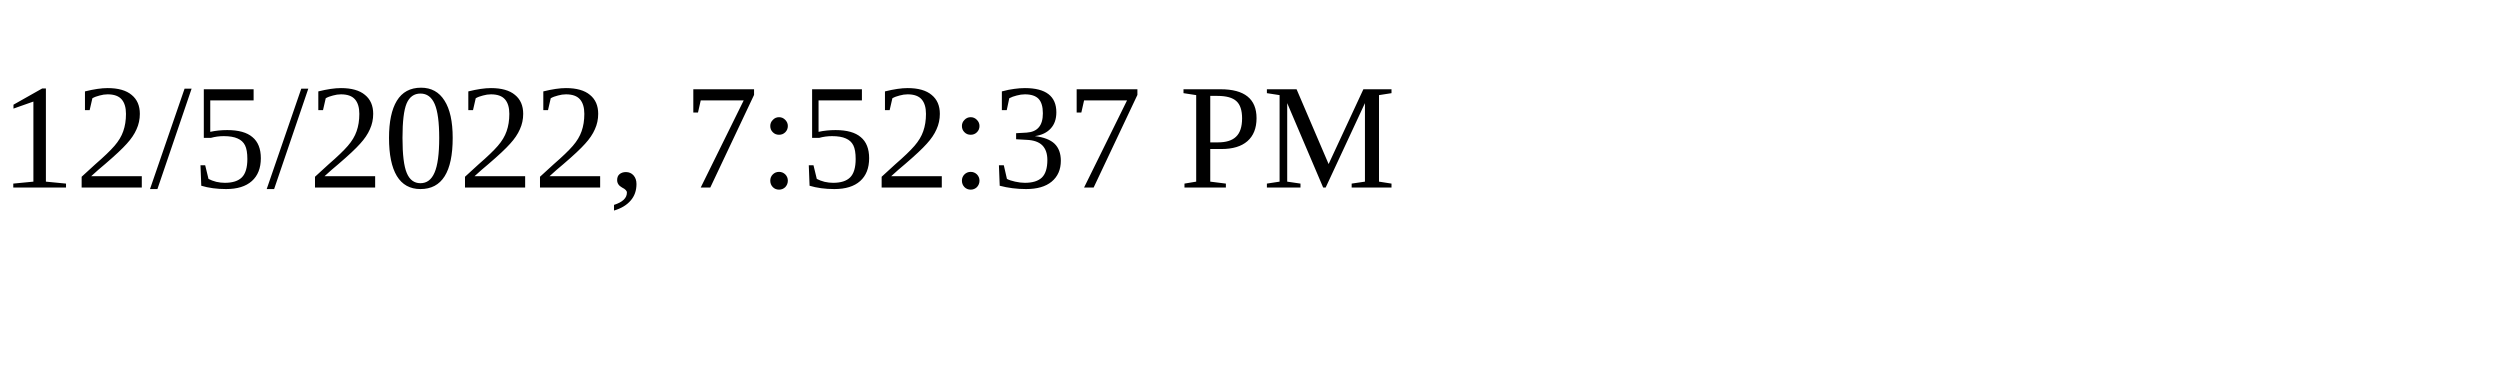
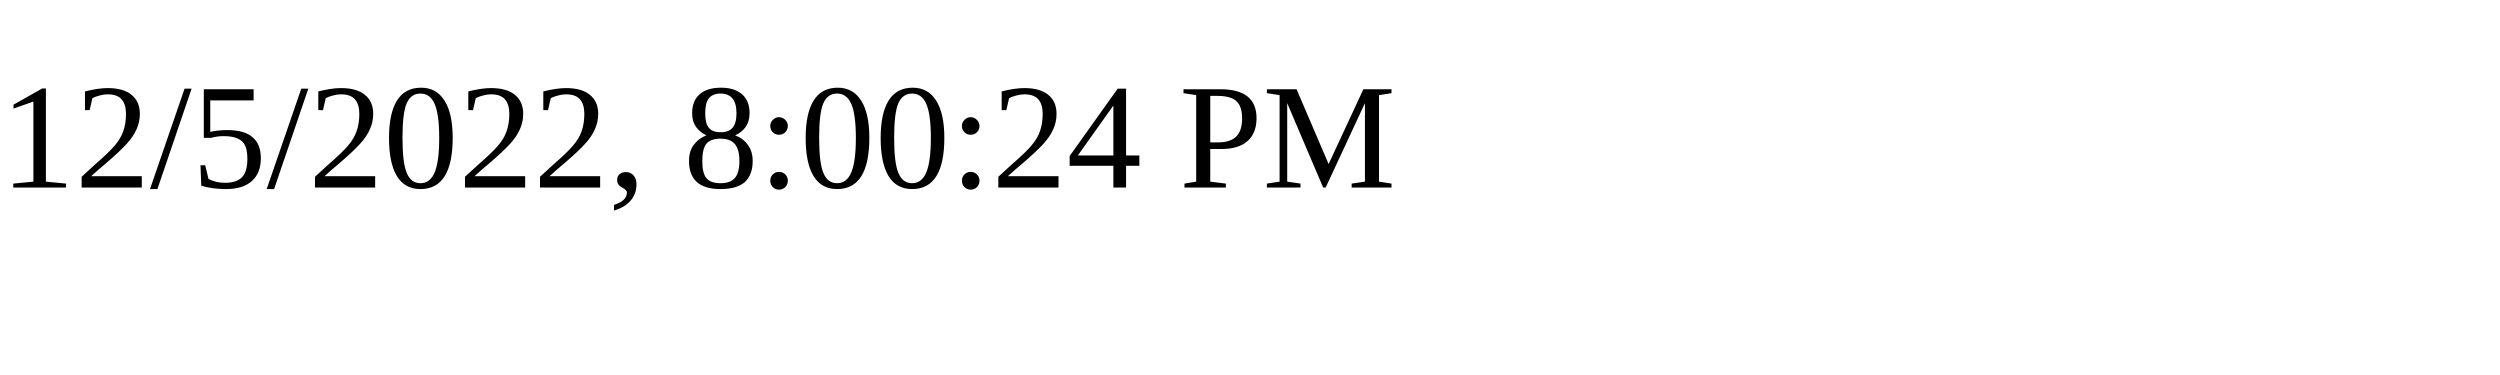
<svg xmlns="http://www.w3.org/2000/svg" height="30" width="200">
-   <text x="0" y="15">12/5/2022, 7:52:37 PM</text>
+   <text x="0" y="15">12/5/2022, 8:00:24 PM</text>
</svg>
